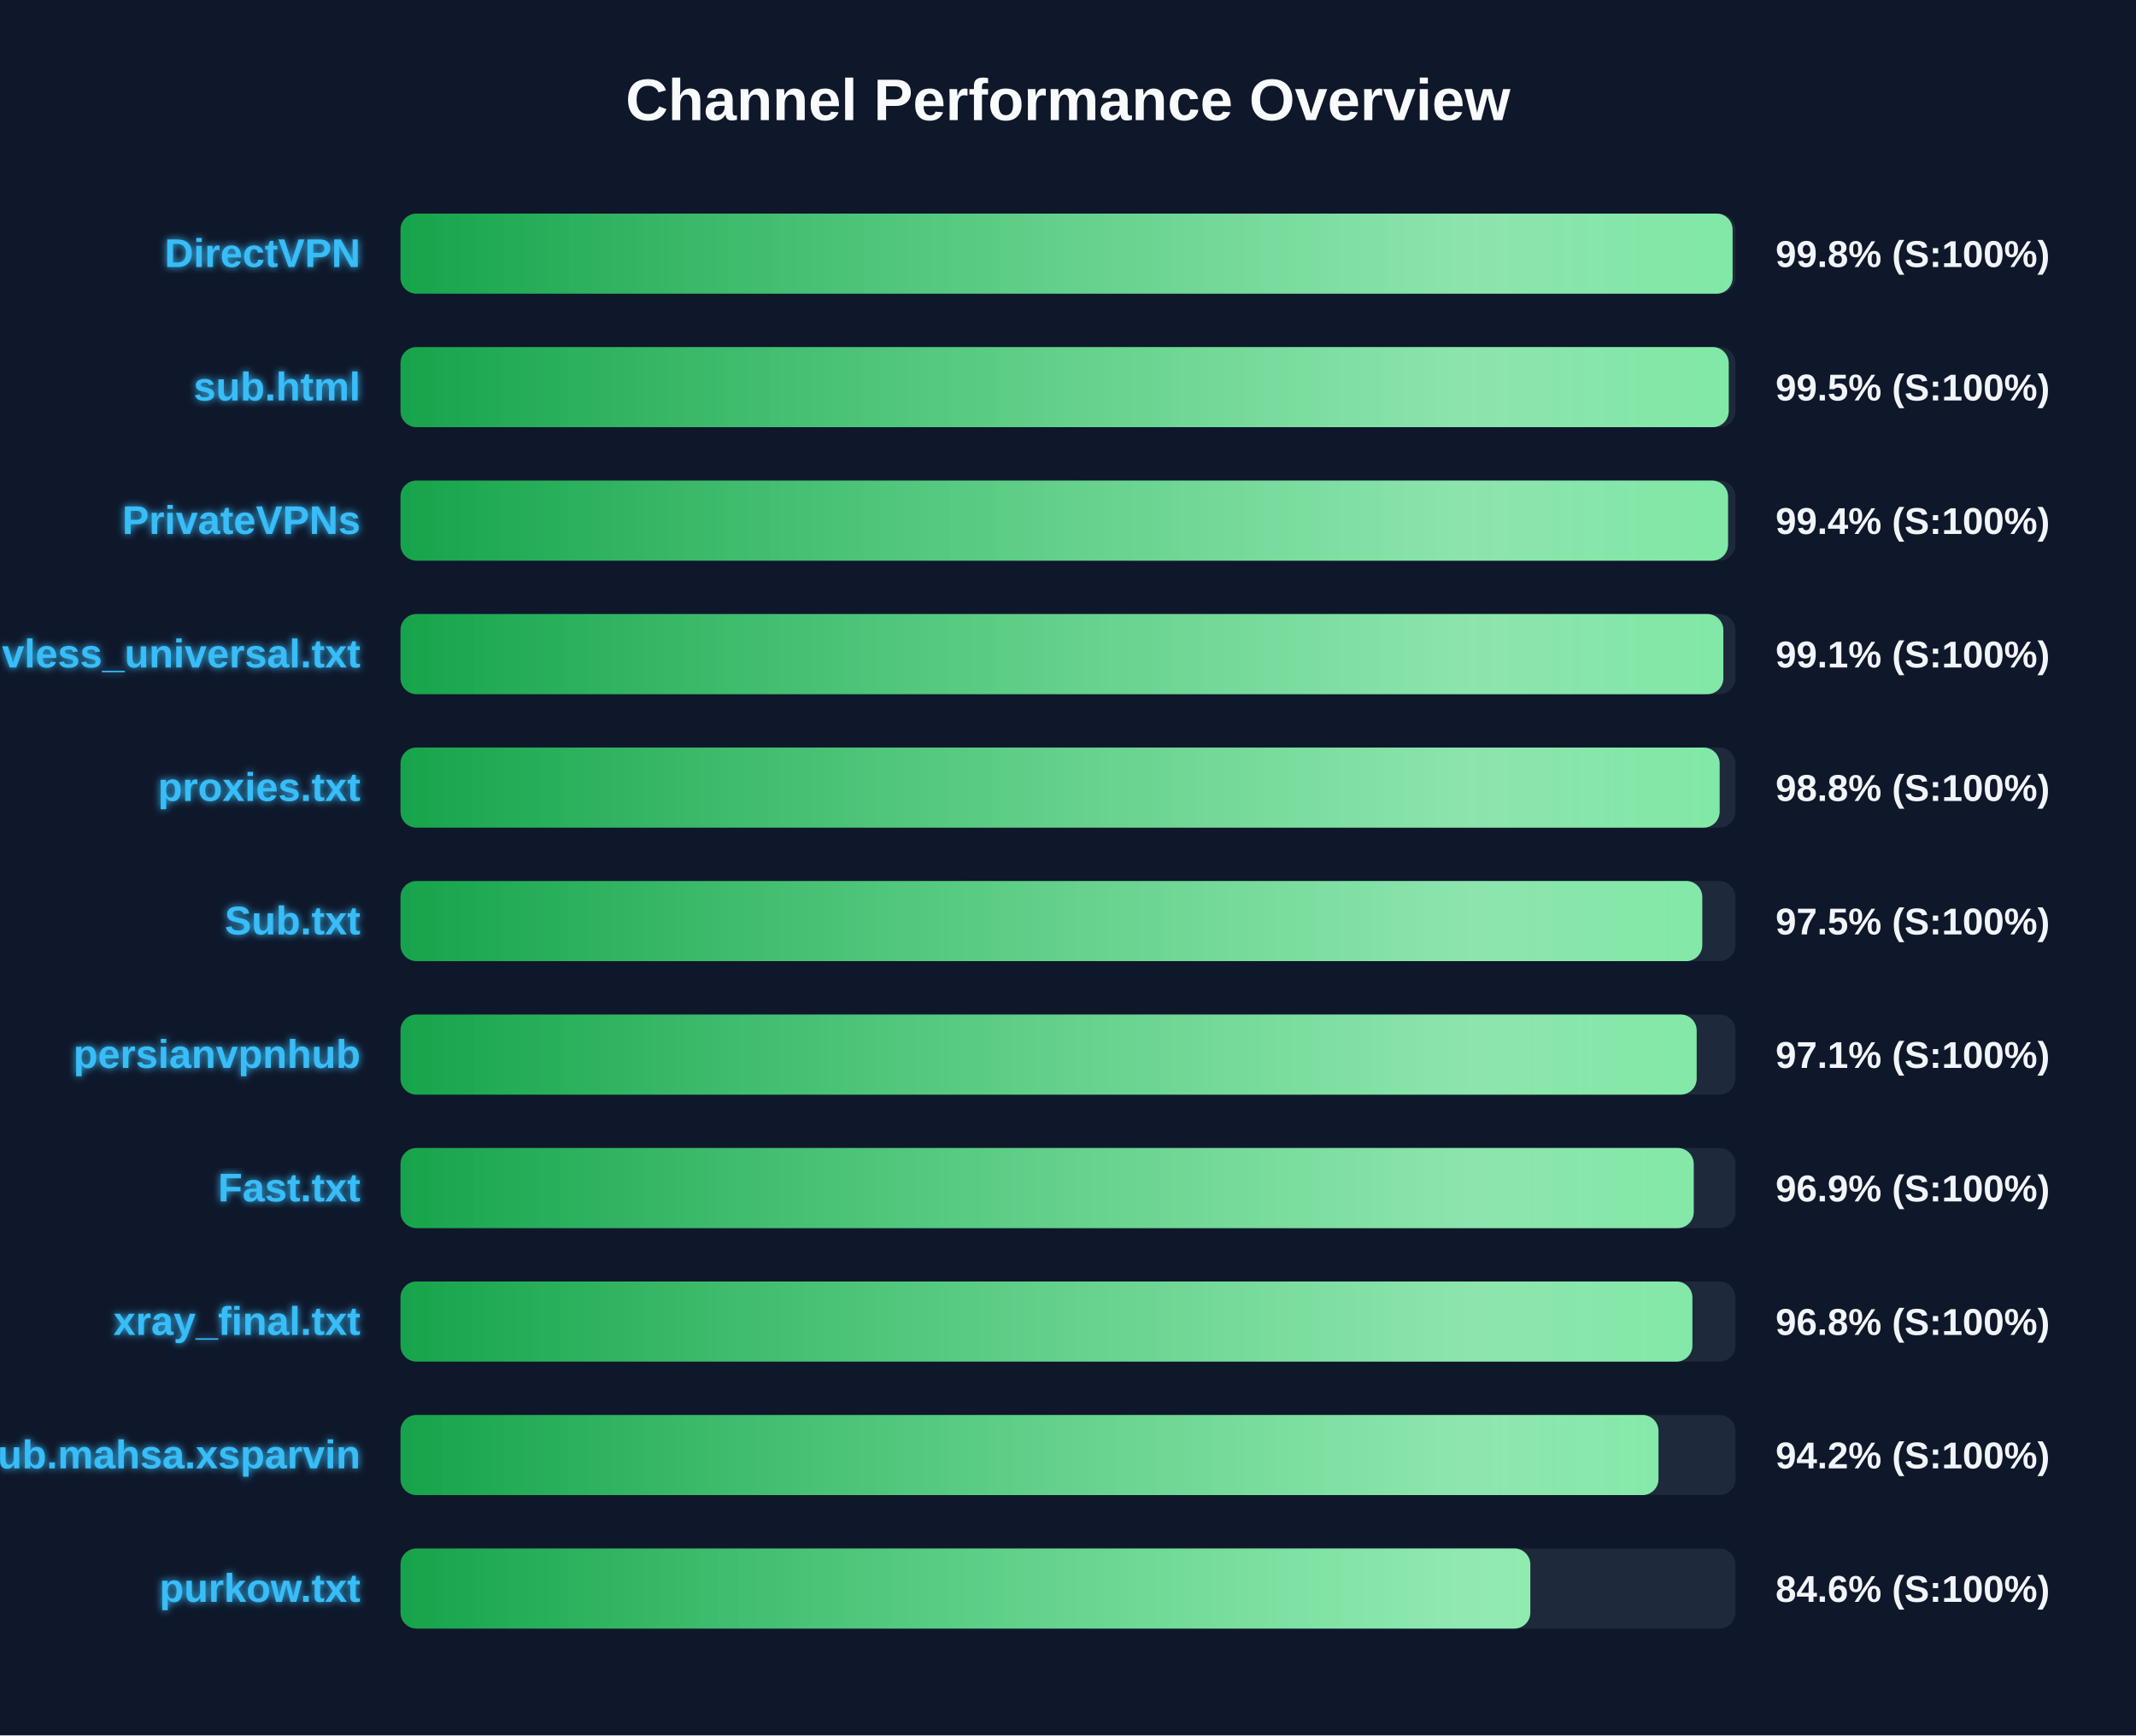
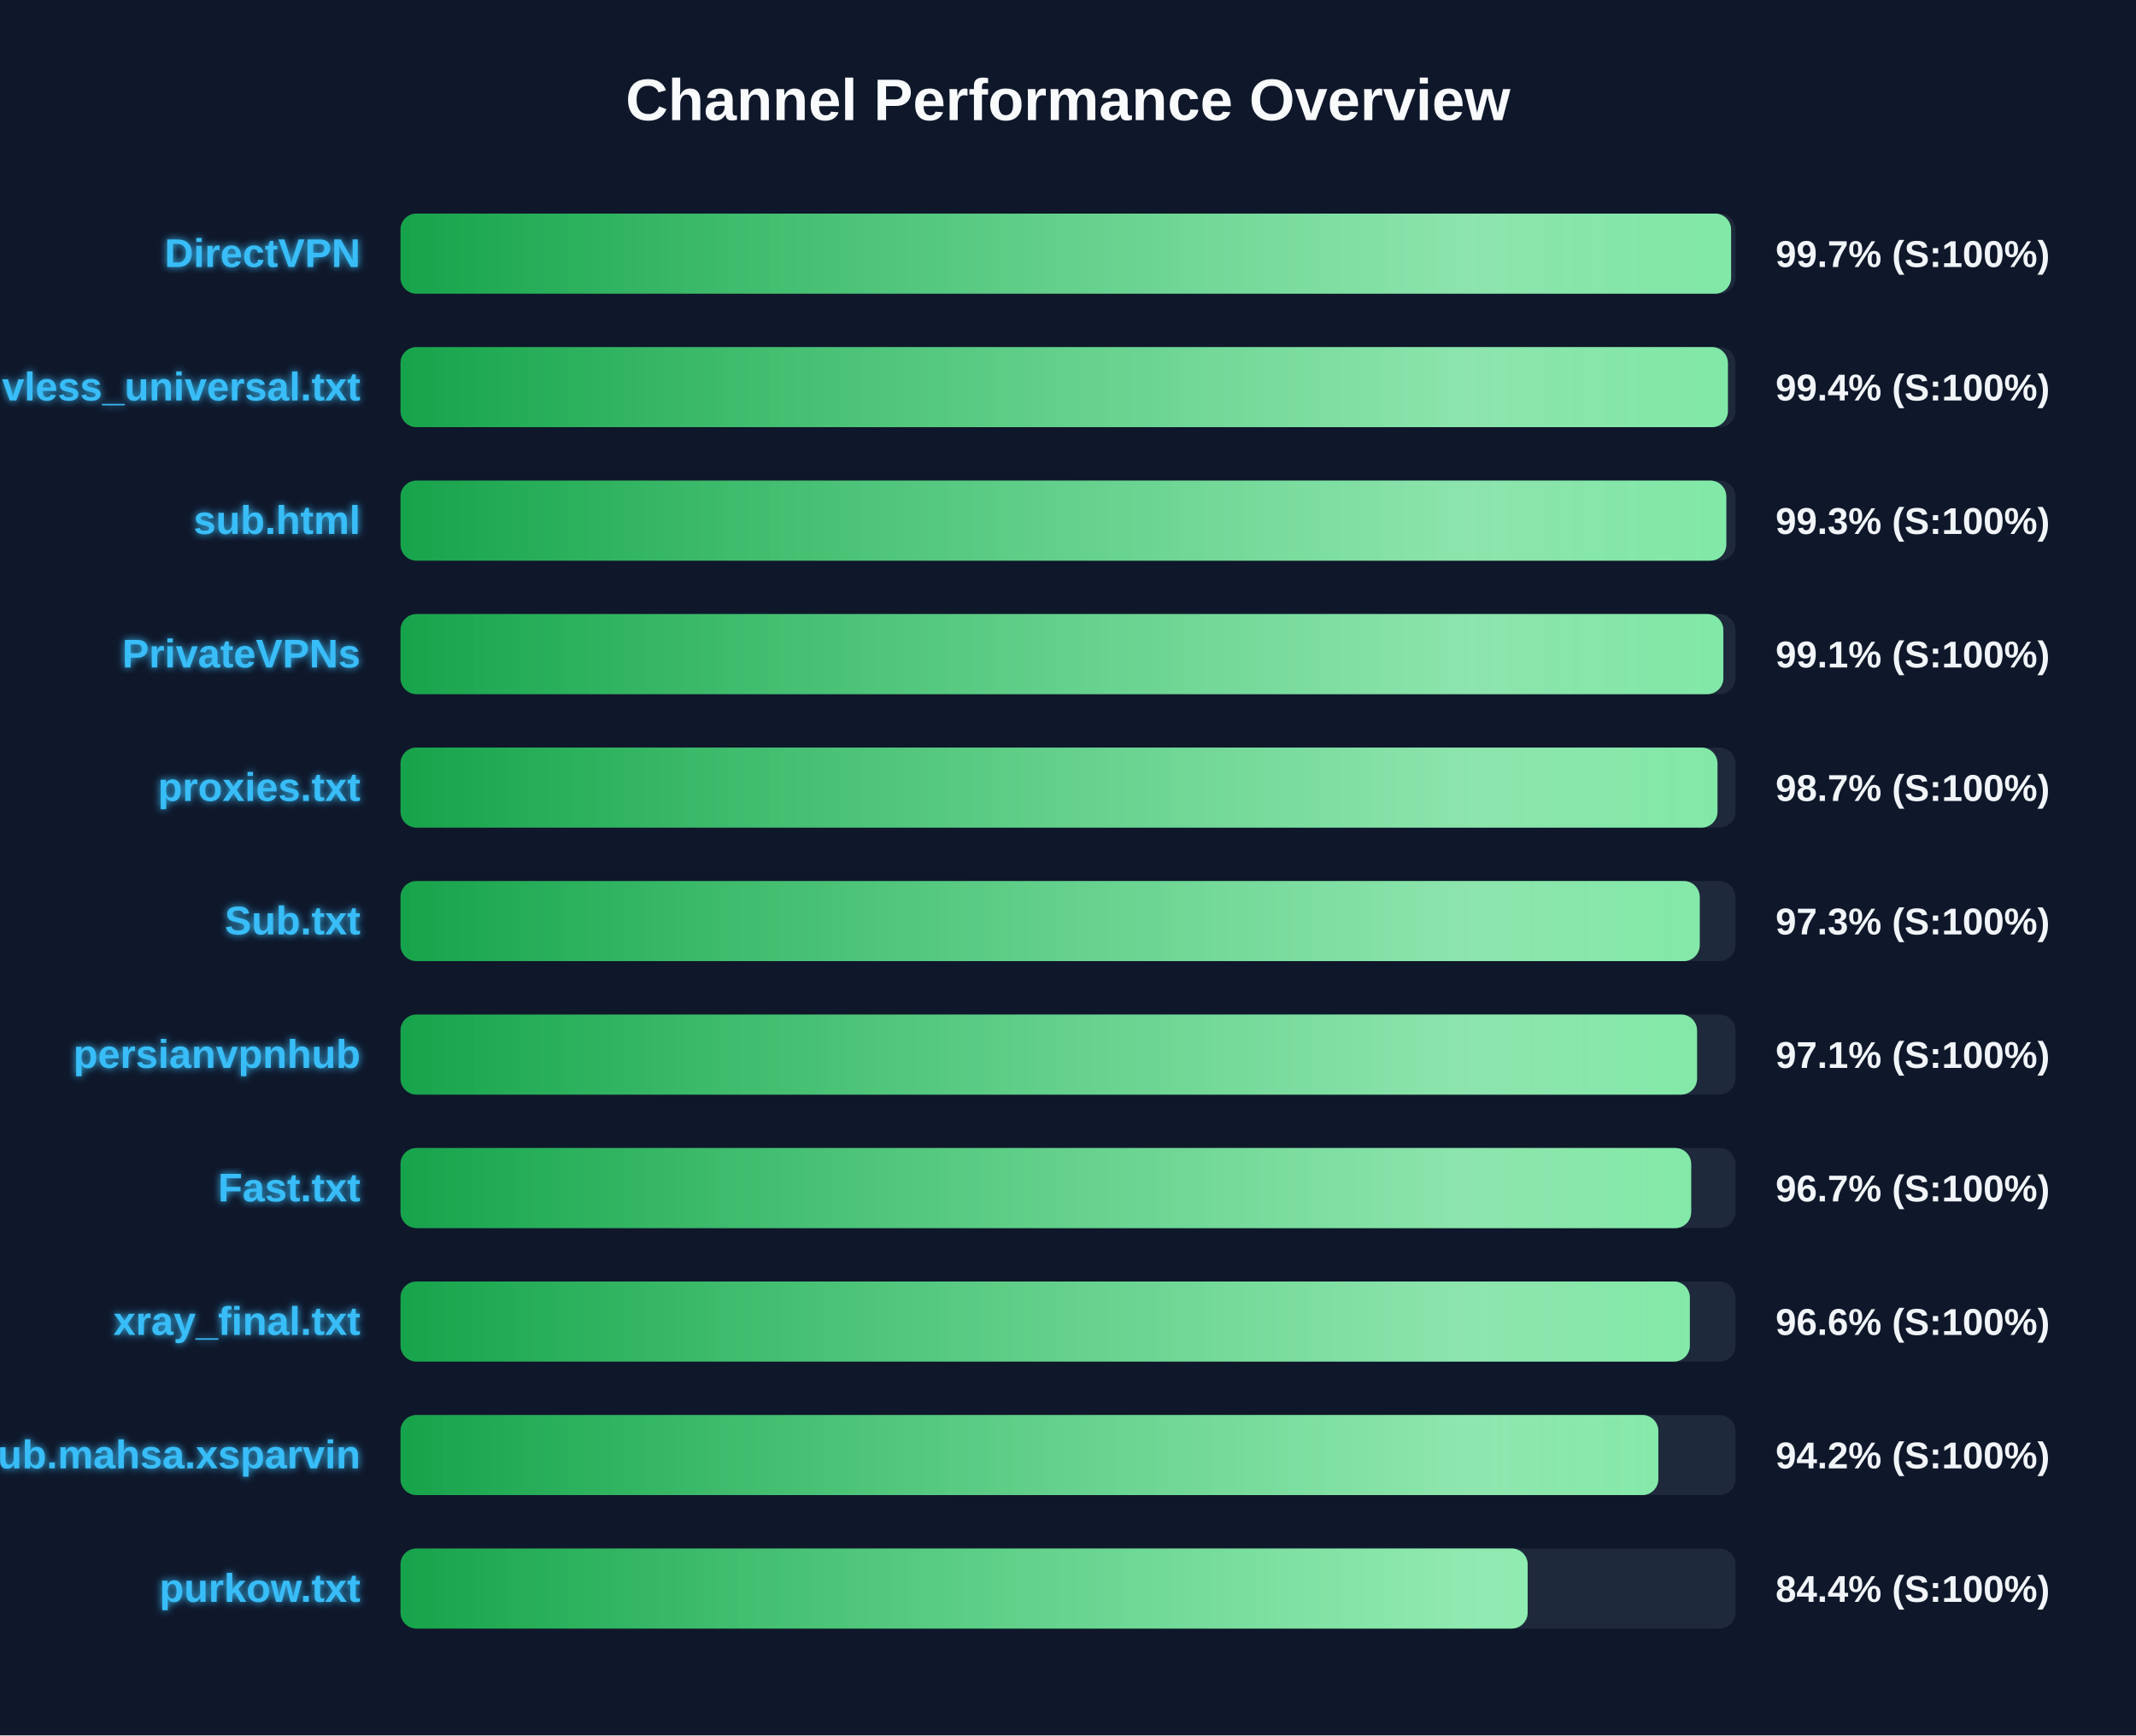
<svg xmlns="http://www.w3.org/2000/svg" width="800" height="650" version="1.1">
  <defs>
    <linearGradient id="grad-green" x1="0%" y1="0%" x2="100%" y2="0%">
      <stop offset="0%" stop-color="#16a34a" />
      <stop offset="100%" stop-color="#4ade80" />
    </linearGradient>
    <linearGradient id="grad-yellow" x1="0%" y1="0%" x2="100%" y2="0%">
      <stop offset="0%" stop-color="#ca8a04" />
      <stop offset="100%" stop-color="#fde047" />
    </linearGradient>
    <linearGradient id="grad-red" x1="0%" y1="0%" x2="100%" y2="0%">
      <stop offset="0%" stop-color="#dc2626" />
      <stop offset="100%" stop-color="#f87171" />
    </linearGradient>
    <linearGradient id="shimmer" x1="0%" y1="0%" x2="100%" y2="0%">
      <stop offset="0%" stop-color="rgba(255,255,255,0)" />
      <stop offset="50%" stop-color="rgba(255,255,255,0.4)" />
      <stop offset="100%" stop-color="rgba(255,255,255,0)" />
    </linearGradient>
    <filter id="glow" x="-20%" y="-20%" width="140%" height="140%">
      <feGaussianBlur stdDeviation="1.5" result="blur" />
      <feComposite in="SourceGraphic" in2="blur" operator="over" />
    </filter>
  </defs>
  <style>
        .bg-rect { fill: #0f172a; }
        .title { font: bold 22px 'Segoe UI', Arial, sans-serif; fill: #f8fafc; }
        .row { font: bold 15px 'Segoe UI', Arial, sans-serif; fill: #38bdf8; filter: url(#glow); }
        .score { font: bold 14px 'Segoe UI', Arial, sans-serif; fill: #f1f5f9; }
        @keyframes shimmer-anim {
            0% { transform: translateX(-100%); }
            100% { transform: translateX(200%); }
        }
        .shimmer-rect {
            animation: shimmer-anim 2.5s infinite linear;
        }
    </style>
  <rect width="100%" height="100%" class="bg-rect" />
  <text x="400" y="45" text-anchor="middle" class="title">Channel Performance Overview</text>
  <rect x="150" y="80" width="500" height="30" fill="#1e293b" rx="6" />
  <clipPath id="clip-0">
-     <rect x="150" y="80" width="498.9" height="30" rx="6" />
+     <rect x="150" y="80" width="498.35" height="30" rx="6" />
  </clipPath>
-   <rect x="150" y="80" width="498.9" height="30" fill="url(#grad-green)" rx="6" />
+   <rect x="150" y="80" width="498.35" height="30" fill="url(#grad-green)" rx="6" />
  <g clip-path="url(#clip-0)">
    <rect x="150" y="80" width="100%" height="30" fill="url(#shimmer)" class="shimmer-rect" />
  </g>
  <text x="135" y="100" text-anchor="end" class="row">DirectVPN</text>
-   <text x="665" y="100" text-anchor="start" class="score">99.8% (S:100%)</text>
+   <text x="665" y="100" text-anchor="start" class="score">99.7% (S:100%)</text>
  <rect x="150" y="130" width="500" height="30" fill="#1e293b" rx="6" />
  <clipPath id="clip-1">
-     <rect x="150" y="130" width="497.45" height="30" rx="6" />
+     <rect x="150" y="130" width="497.15" height="30" rx="6" />
  </clipPath>
-   <rect x="150" y="130" width="497.45" height="30" fill="url(#grad-green)" rx="6" />
+   <rect x="150" y="130" width="497.15" height="30" fill="url(#grad-green)" rx="6" />
  <g clip-path="url(#clip-1)">
    <rect x="150" y="130" width="100%" height="30" fill="url(#shimmer)" class="shimmer-rect" />
  </g>
-   <text x="135" y="150" text-anchor="end" class="row">sub.html</text>
-   <text x="665" y="150" text-anchor="start" class="score">99.5% (S:100%)</text>
+   <text x="135" y="150" text-anchor="end" class="row">vless_universal.txt</text>
+   <text x="665" y="150" text-anchor="start" class="score">99.4% (S:100%)</text>
  <rect x="150" y="180" width="500" height="30" fill="#1e293b" rx="6" />
  <clipPath id="clip-2">
-     <rect x="150" y="180" width="497.2" height="30" rx="6" />
+     <rect x="150" y="180" width="496.55" height="30" rx="6" />
  </clipPath>
-   <rect x="150" y="180" width="497.2" height="30" fill="url(#grad-green)" rx="6" />
+   <rect x="150" y="180" width="496.55" height="30" fill="url(#grad-green)" rx="6" />
  <g clip-path="url(#clip-2)">
    <rect x="150" y="180" width="100%" height="30" fill="url(#shimmer)" class="shimmer-rect" />
  </g>
-   <text x="135" y="200" text-anchor="end" class="row">PrivateVPNs</text>
-   <text x="665" y="200" text-anchor="start" class="score">99.4% (S:100%)</text>
+   <text x="135" y="200" text-anchor="end" class="row">sub.html</text>
+   <text x="665" y="200" text-anchor="start" class="score">99.3% (S:100%)</text>
  <rect x="150" y="230" width="500" height="30" fill="#1e293b" rx="6" />
  <clipPath id="clip-3">
    <rect x="150" y="230" width="495.45" height="30" rx="6" />
  </clipPath>
  <rect x="150" y="230" width="495.45" height="30" fill="url(#grad-green)" rx="6" />
  <g clip-path="url(#clip-3)">
    <rect x="150" y="230" width="100%" height="30" fill="url(#shimmer)" class="shimmer-rect" />
  </g>
-   <text x="135" y="250" text-anchor="end" class="row">vless_universal.txt</text>
+   <text x="135" y="250" text-anchor="end" class="row">PrivateVPNs</text>
  <text x="665" y="250" text-anchor="start" class="score">99.1% (S:100%)</text>
  <rect x="150" y="280" width="500" height="30" fill="#1e293b" rx="6" />
  <clipPath id="clip-4">
-     <rect x="150" y="280" width="494.05" height="30" rx="6" />
+     <rect x="150" y="280" width="493.25" height="30" rx="6" />
  </clipPath>
-   <rect x="150" y="280" width="494.05" height="30" fill="url(#grad-green)" rx="6" />
+   <rect x="150" y="280" width="493.25" height="30" fill="url(#grad-green)" rx="6" />
  <g clip-path="url(#clip-4)">
    <rect x="150" y="280" width="100%" height="30" fill="url(#shimmer)" class="shimmer-rect" />
  </g>
  <text x="135" y="300" text-anchor="end" class="row">proxies.txt</text>
-   <text x="665" y="300" text-anchor="start" class="score">98.8% (S:100%)</text>
+   <text x="665" y="300" text-anchor="start" class="score">98.7% (S:100%)</text>
  <rect x="150" y="330" width="500" height="30" fill="#1e293b" rx="6" />
  <clipPath id="clip-5">
-     <rect x="150" y="330" width="487.55" height="30" rx="6" />
+     <rect x="150" y="330" width="486.6" height="30" rx="6" />
  </clipPath>
-   <rect x="150" y="330" width="487.55" height="30" fill="url(#grad-green)" rx="6" />
+   <rect x="150" y="330" width="486.6" height="30" fill="url(#grad-green)" rx="6" />
  <g clip-path="url(#clip-5)">
    <rect x="150" y="330" width="100%" height="30" fill="url(#shimmer)" class="shimmer-rect" />
  </g>
  <text x="135" y="350" text-anchor="end" class="row">Sub.txt</text>
-   <text x="665" y="350" text-anchor="start" class="score">97.5% (S:100%)</text>
+   <text x="665" y="350" text-anchor="start" class="score">97.3% (S:100%)</text>
  <rect x="150" y="380" width="500" height="30" fill="#1e293b" rx="6" />
  <clipPath id="clip-6">
-     <rect x="150" y="380" width="485.45" height="30" rx="6" />
+     <rect x="150" y="380" width="485.6" height="30" rx="6" />
  </clipPath>
-   <rect x="150" y="380" width="485.45" height="30" fill="url(#grad-green)" rx="6" />
+   <rect x="150" y="380" width="485.6" height="30" fill="url(#grad-green)" rx="6" />
  <g clip-path="url(#clip-6)">
    <rect x="150" y="380" width="100%" height="30" fill="url(#shimmer)" class="shimmer-rect" />
  </g>
  <text x="135" y="400" text-anchor="end" class="row">persianvpnhub</text>
  <text x="665" y="400" text-anchor="start" class="score">97.1% (S:100%)</text>
  <rect x="150" y="430" width="500" height="30" fill="#1e293b" rx="6" />
  <clipPath id="clip-7">
-     <rect x="150" y="430" width="484.35" height="30" rx="6" />
+     <rect x="150" y="430" width="483.4" height="30" rx="6" />
  </clipPath>
-   <rect x="150" y="430" width="484.35" height="30" fill="url(#grad-green)" rx="6" />
+   <rect x="150" y="430" width="483.4" height="30" fill="url(#grad-green)" rx="6" />
  <g clip-path="url(#clip-7)">
    <rect x="150" y="430" width="100%" height="30" fill="url(#shimmer)" class="shimmer-rect" />
  </g>
  <text x="135" y="450" text-anchor="end" class="row">Fast.txt</text>
-   <text x="665" y="450" text-anchor="start" class="score">96.9% (S:100%)</text>
+   <text x="665" y="450" text-anchor="start" class="score">96.7% (S:100%)</text>
  <rect x="150" y="480" width="500" height="30" fill="#1e293b" rx="6" />
  <clipPath id="clip-8">
-     <rect x="150" y="480" width="483.85" height="30" rx="6" />
+     <rect x="150" y="480" width="482.9" height="30" rx="6" />
  </clipPath>
-   <rect x="150" y="480" width="483.85" height="30" fill="url(#grad-green)" rx="6" />
+   <rect x="150" y="480" width="482.9" height="30" fill="url(#grad-green)" rx="6" />
  <g clip-path="url(#clip-8)">
    <rect x="150" y="480" width="100%" height="30" fill="url(#shimmer)" class="shimmer-rect" />
  </g>
  <text x="135" y="500" text-anchor="end" class="row">xray_final.txt</text>
-   <text x="665" y="500" text-anchor="start" class="score">96.8% (S:100%)</text>
+   <text x="665" y="500" text-anchor="start" class="score">96.6% (S:100%)</text>
  <rect x="150" y="530" width="500" height="30" fill="#1e293b" rx="6" />
  <clipPath id="clip-9">
-     <rect x="150" y="530" width="471.15" height="30" rx="6" />
+     <rect x="150" y="530" width="471.1" height="30" rx="6" />
  </clipPath>
-   <rect x="150" y="530" width="471.15" height="30" fill="url(#grad-green)" rx="6" />
+   <rect x="150" y="530" width="471.1" height="30" fill="url(#grad-green)" rx="6" />
  <g clip-path="url(#clip-9)">
    <rect x="150" y="530" width="100%" height="30" fill="url(#shimmer)" class="shimmer-rect" />
  </g>
  <text x="135" y="550" text-anchor="end" class="row">Sub.mahsa.xsparvin</text>
  <text x="665" y="550" text-anchor="start" class="score">94.2% (S:100%)</text>
  <rect x="150" y="580" width="500" height="30" fill="#1e293b" rx="6" />
  <clipPath id="clip-10">
-     <rect x="150" y="580" width="423.15" height="30" rx="6" />
+     <rect x="150" y="580" width="422.15" height="30" rx="6" />
  </clipPath>
-   <rect x="150" y="580" width="423.15" height="30" fill="url(#grad-green)" rx="6" />
+   <rect x="150" y="580" width="422.15" height="30" fill="url(#grad-green)" rx="6" />
  <g clip-path="url(#clip-10)">
    <rect x="150" y="580" width="100%" height="30" fill="url(#shimmer)" class="shimmer-rect" />
  </g>
  <text x="135" y="600" text-anchor="end" class="row">purkow.txt</text>
-   <text x="665" y="600" text-anchor="start" class="score">84.6% (S:100%)</text>
+   <text x="665" y="600" text-anchor="start" class="score">84.4% (S:100%)</text>
</svg>
